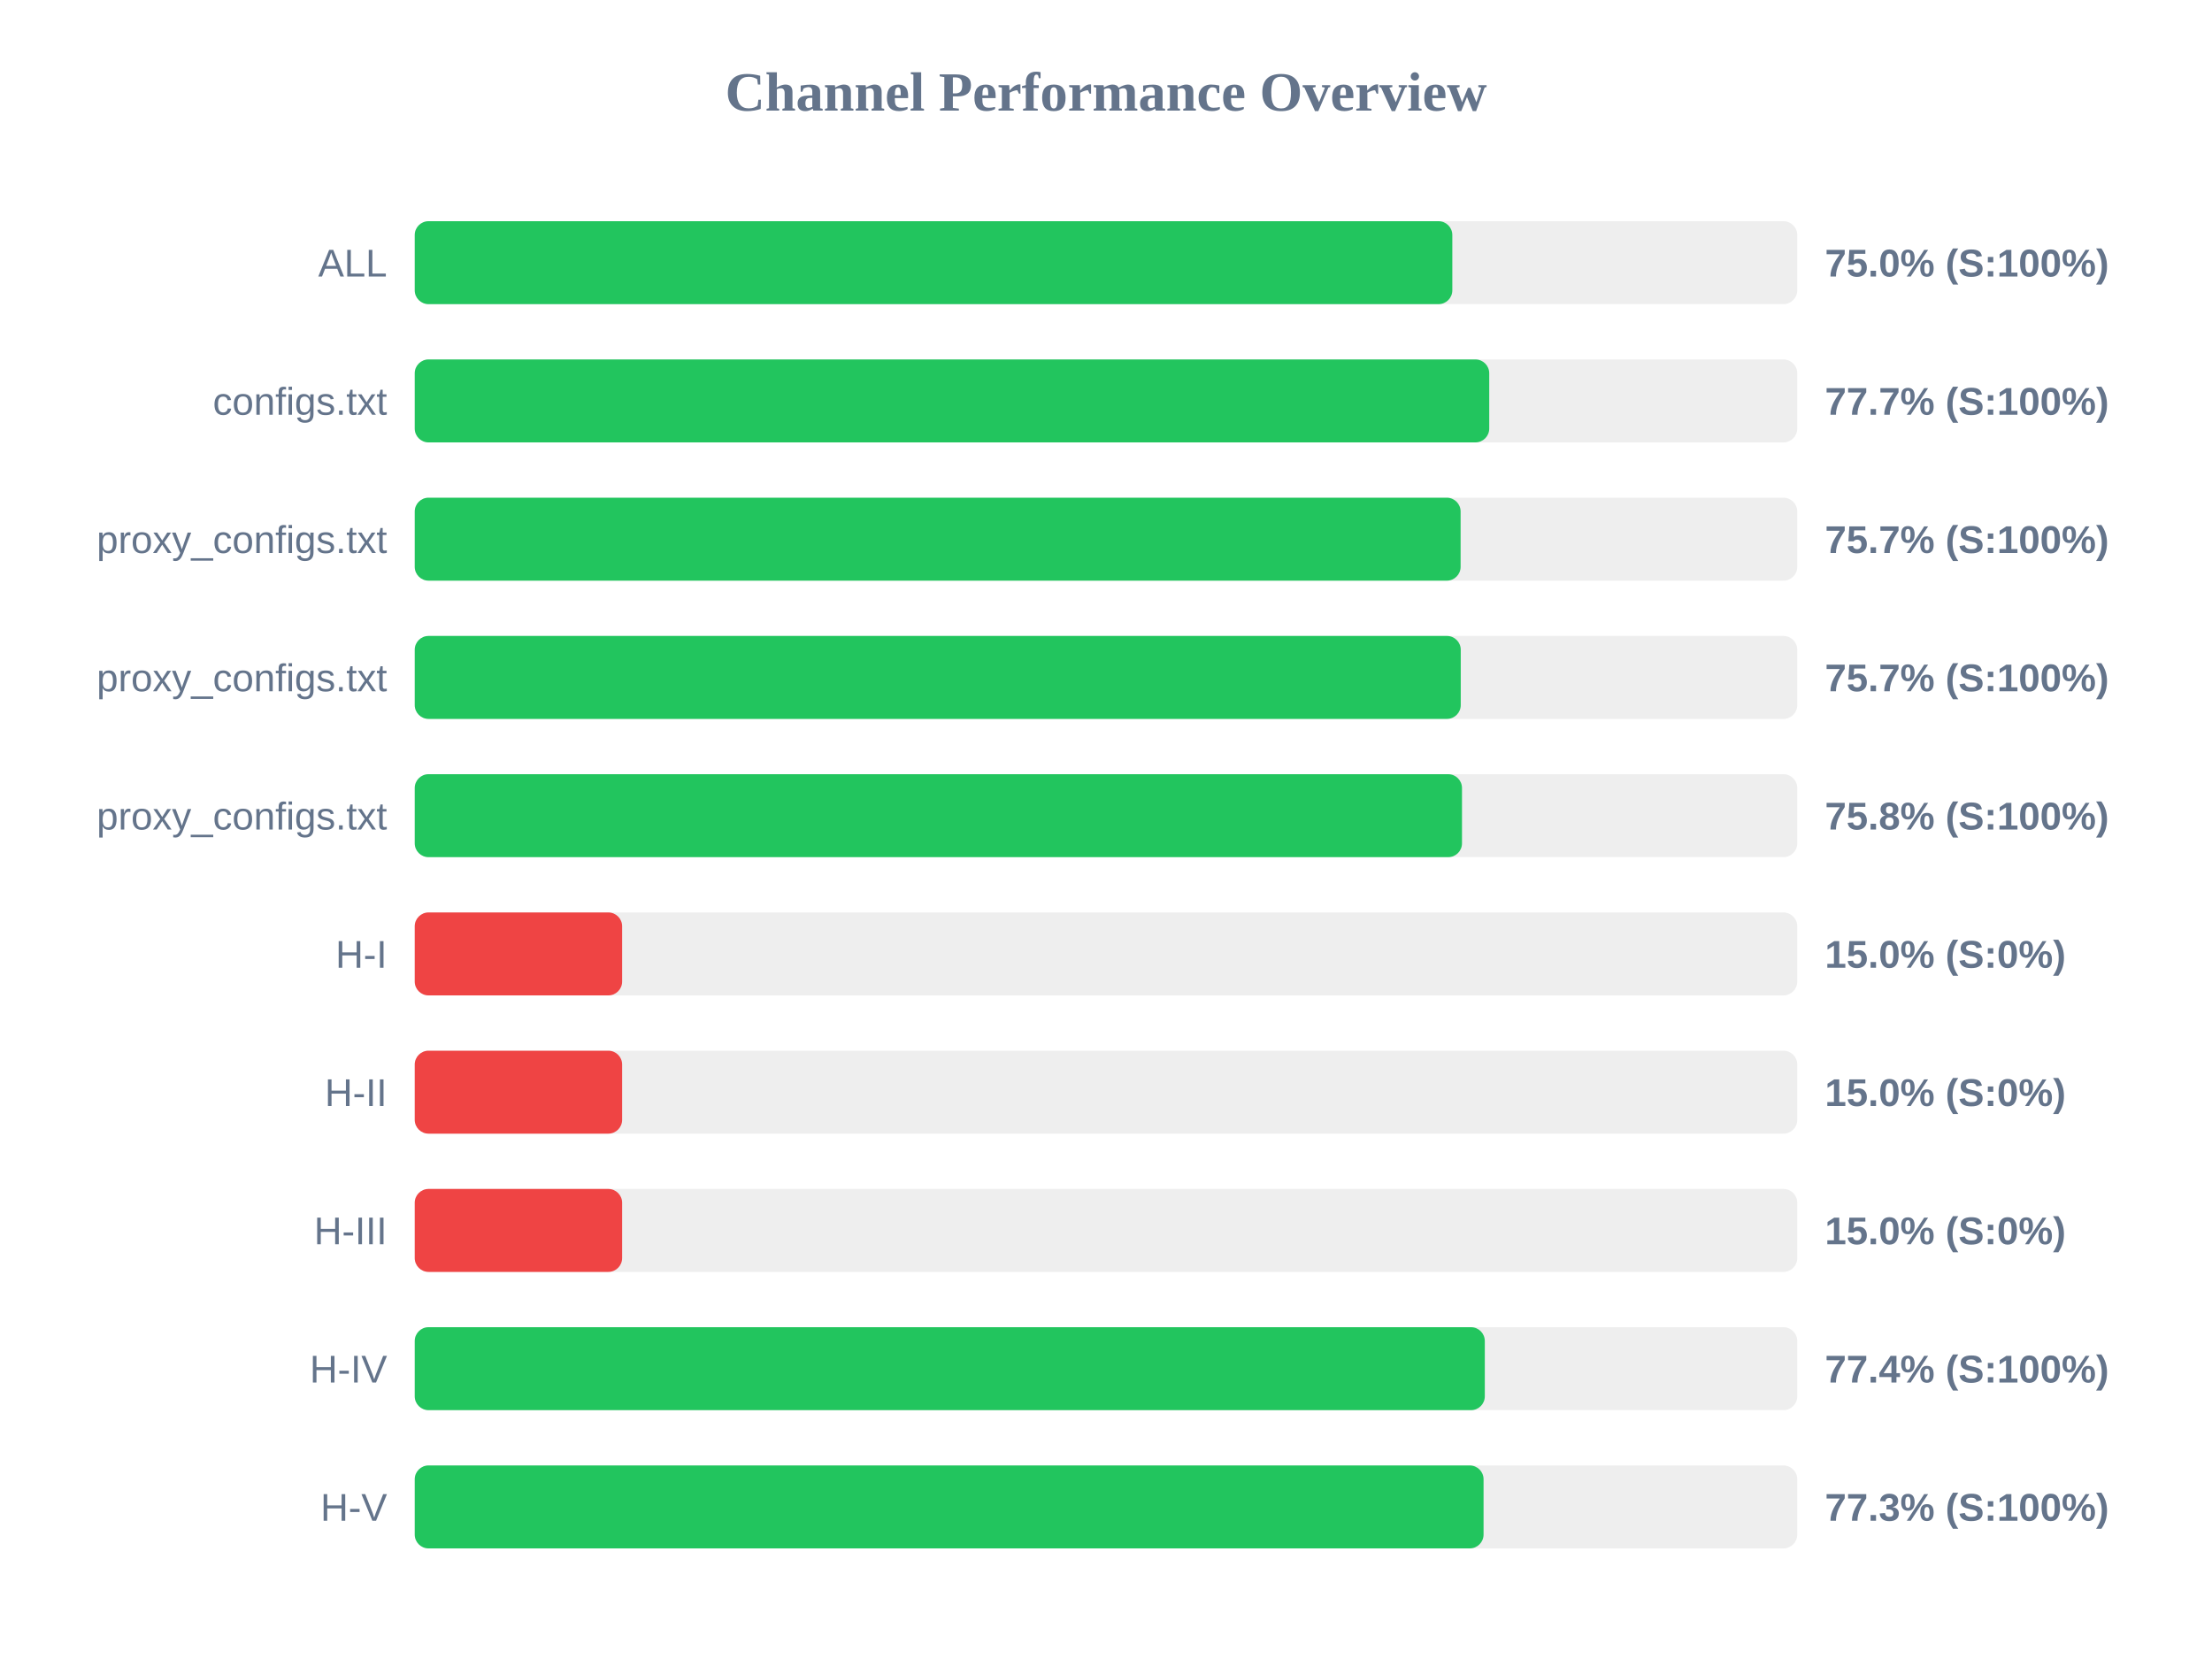
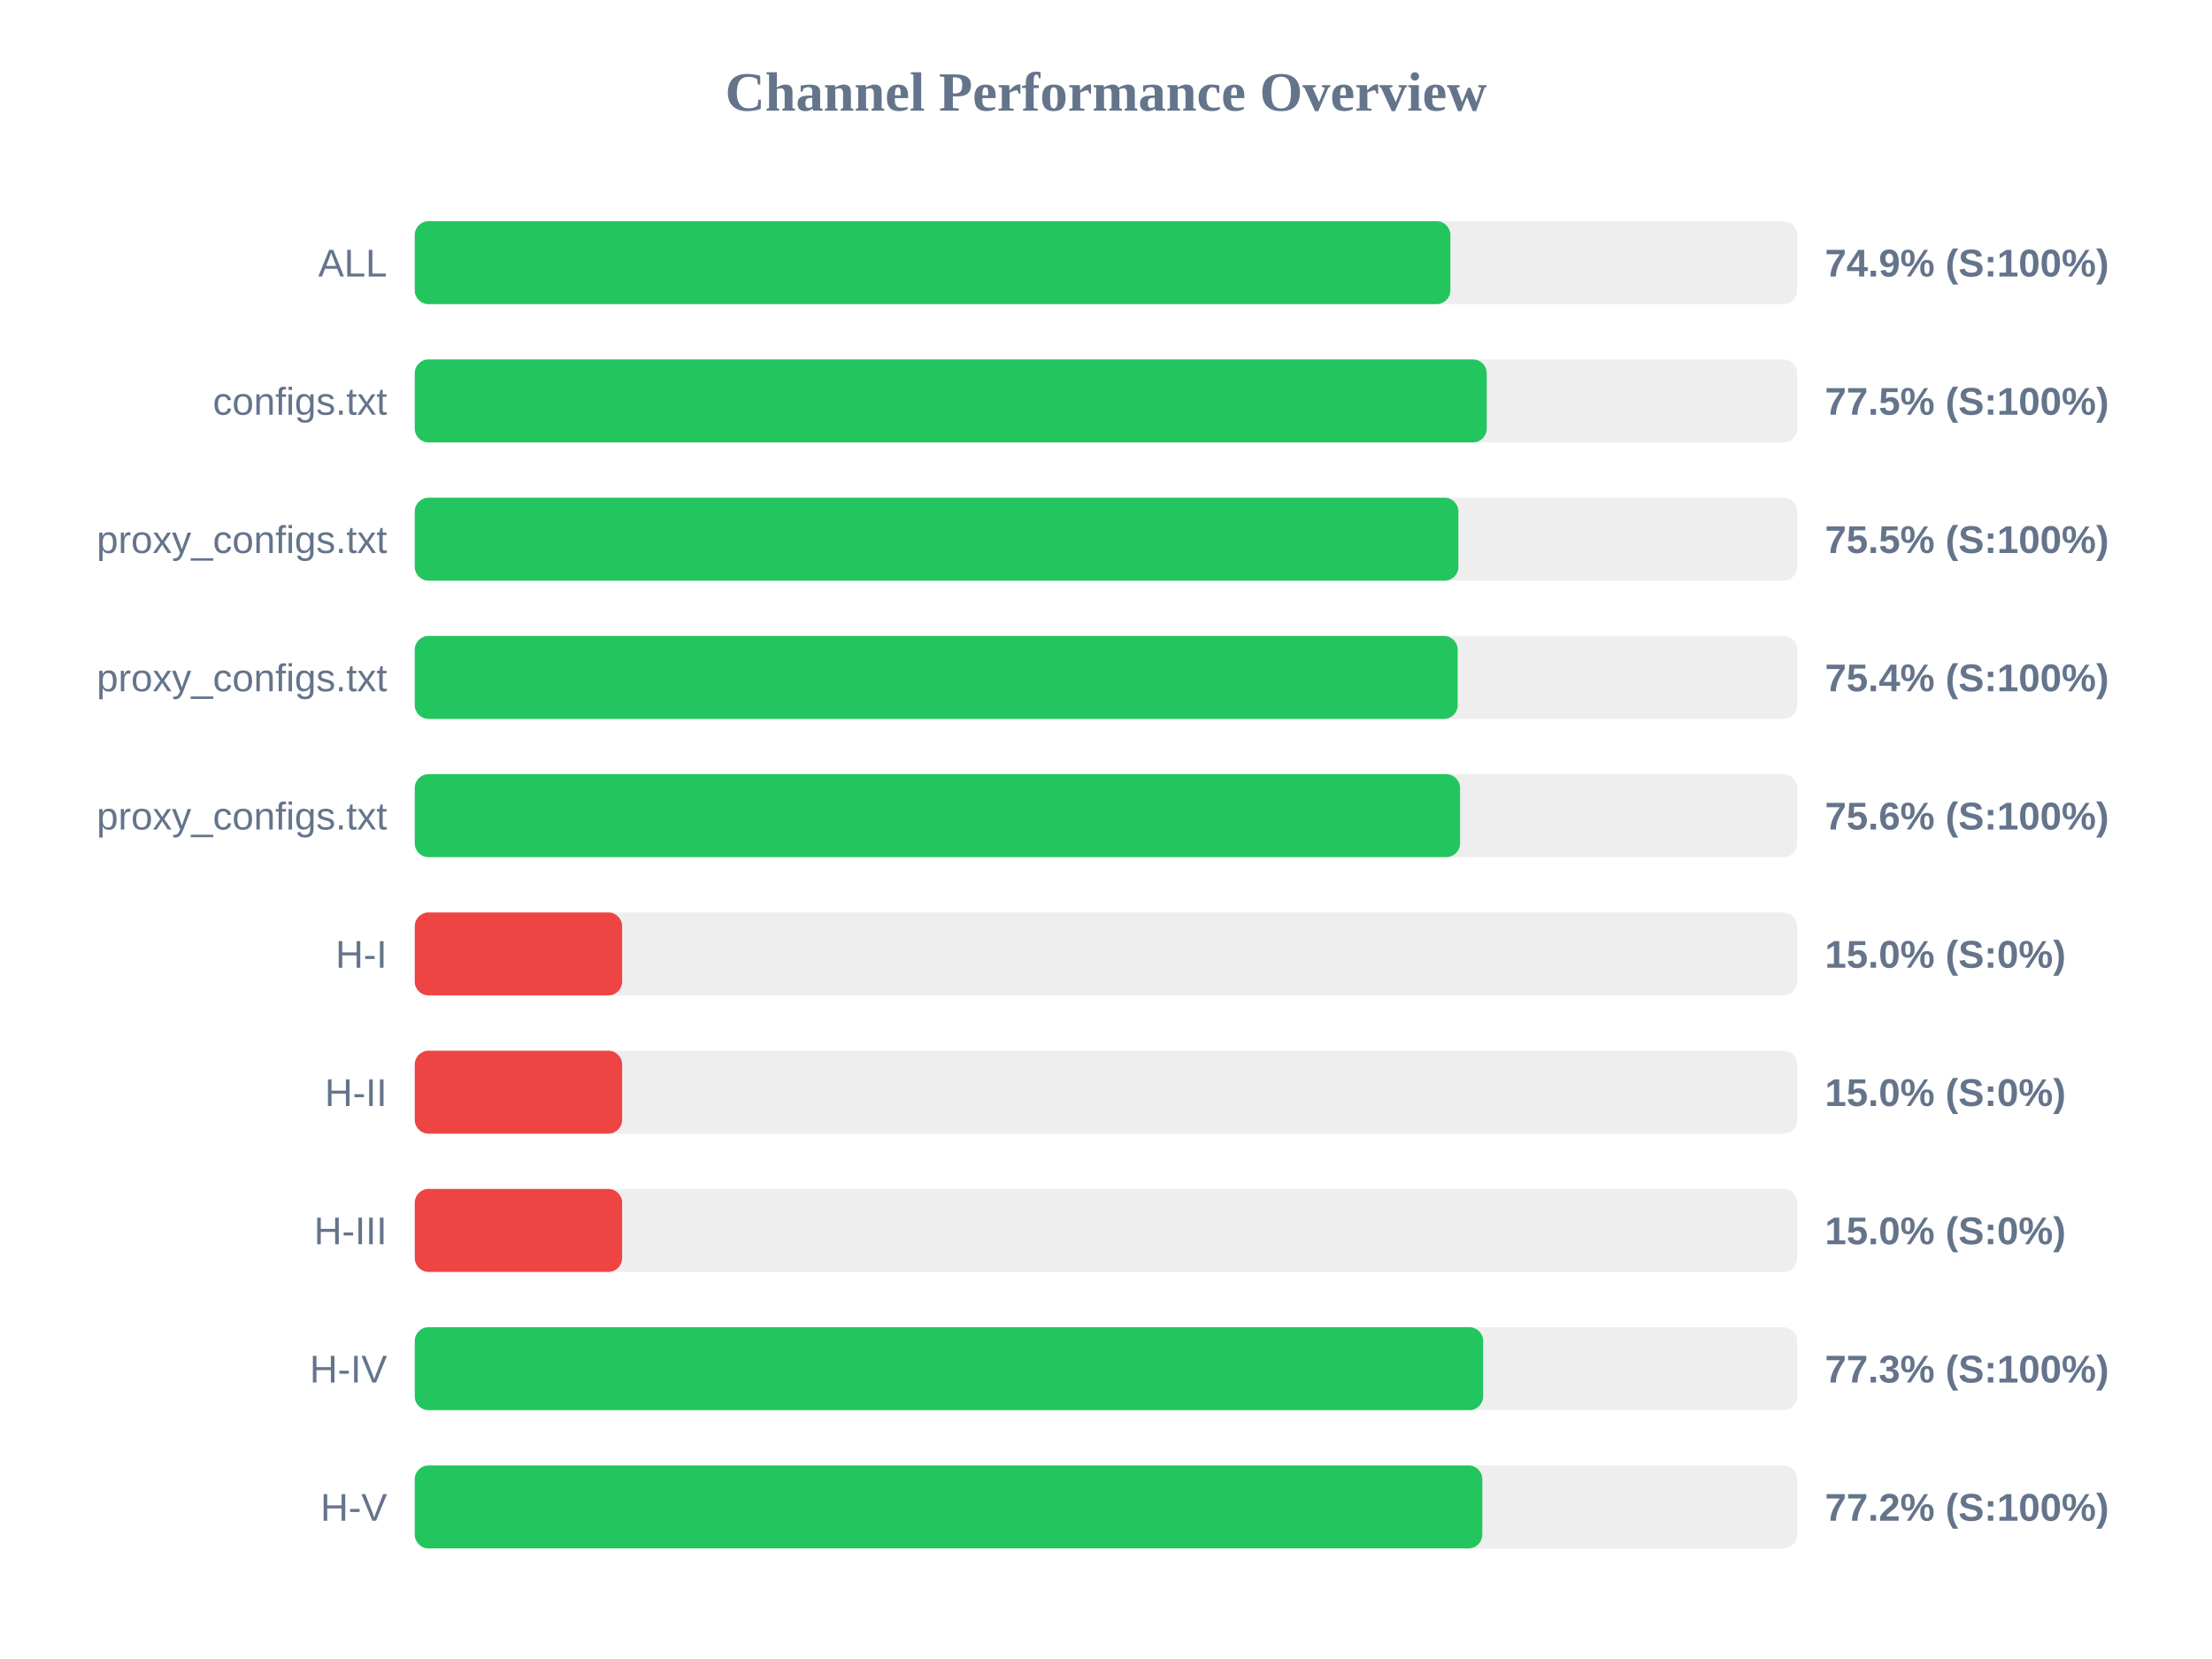
<svg xmlns="http://www.w3.org/2000/svg" width="800" height="600" version="1.1">
  <style>
        .row { font: 14px Arial; fill: #64748b; }
        .score { font: bold 14px Arial; fill: #64748b; }
    </style>
  <text x="400" y="40" text-anchor="middle" font-size="20px" font-weight="bold" fill="#64748b">Channel Performance Overview</text>
  <rect x="150" y="80" width="500" height="30" fill="#eee" rx="5" />
-   <rect x="150" y="80" width="375.25" height="30" fill="#22c55e" rx="5" />
+   <rect x="150" y="80" width="374.55" height="30" fill="#22c55e" rx="5" />
  <text x="140" y="100" text-anchor="end" class="row">ALL</text>
-   <text x="660" y="100" text-anchor="start" class="score">75.0% (S:100%)</text>
+   <text x="660" y="100" text-anchor="start" class="score">74.9% (S:100%)</text>
  <rect x="150" y="130" width="500" height="30" fill="#eee" rx="5" />
-   <rect x="150" y="130" width="388.6" height="30" fill="#22c55e" rx="5" />
+   <rect x="150" y="130" width="387.7" height="30" fill="#22c55e" rx="5" />
  <text x="140" y="150" text-anchor="end" class="row">configs.txt</text>
-   <text x="660" y="150" text-anchor="start" class="score">77.7% (S:100%)</text>
+   <text x="660" y="150" text-anchor="start" class="score">77.5% (S:100%)</text>
  <rect x="150" y="180" width="500" height="30" fill="#eee" rx="5" />
-   <rect x="150" y="180" width="378.25" height="30" fill="#22c55e" rx="5" />
+   <rect x="150" y="180" width="377.45" height="30" fill="#22c55e" rx="5" />
  <text x="140" y="200" text-anchor="end" class="row">proxy_configs.txt</text>
-   <text x="660" y="200" text-anchor="start" class="score">75.7% (S:100%)</text>
+   <text x="660" y="200" text-anchor="start" class="score">75.5% (S:100%)</text>
  <rect x="150" y="230" width="500" height="30" fill="#eee" rx="5" />
-   <rect x="150" y="230" width="378.3" height="30" fill="#22c55e" rx="5" />
+   <rect x="150" y="230" width="377.2" height="30" fill="#22c55e" rx="5" />
  <text x="140" y="250" text-anchor="end" class="row">proxy_configs.txt</text>
-   <text x="660" y="250" text-anchor="start" class="score">75.7% (S:100%)</text>
+   <text x="660" y="250" text-anchor="start" class="score">75.4% (S:100%)</text>
  <rect x="150" y="280" width="500" height="30" fill="#eee" rx="5" />
-   <rect x="150" y="280" width="378.75" height="30" fill="#22c55e" rx="5" />
+   <rect x="150" y="280" width="378.05" height="30" fill="#22c55e" rx="5" />
  <text x="140" y="300" text-anchor="end" class="row">proxy_configs.txt</text>
-   <text x="660" y="300" text-anchor="start" class="score">75.8% (S:100%)</text>
+   <text x="660" y="300" text-anchor="start" class="score">75.6% (S:100%)</text>
  <rect x="150" y="330" width="500" height="30" fill="#eee" rx="5" />
  <rect x="150" y="330" width="75.0" height="30" fill="#ef4444" rx="5" />
  <text x="140" y="350" text-anchor="end" class="row">H-I</text>
  <text x="660" y="350" text-anchor="start" class="score">15.0% (S:0%)</text>
  <rect x="150" y="380" width="500" height="30" fill="#eee" rx="5" />
  <rect x="150" y="380" width="75.0" height="30" fill="#ef4444" rx="5" />
  <text x="140" y="400" text-anchor="end" class="row">H-II</text>
  <text x="660" y="400" text-anchor="start" class="score">15.0% (S:0%)</text>
  <rect x="150" y="430" width="500" height="30" fill="#eee" rx="5" />
  <rect x="150" y="430" width="75.0" height="30" fill="#ef4444" rx="5" />
  <text x="140" y="450" text-anchor="end" class="row">H-III</text>
  <text x="660" y="450" text-anchor="start" class="score">15.0% (S:0%)</text>
  <rect x="150" y="480" width="500" height="30" fill="#eee" rx="5" />
-   <rect x="150" y="480" width="387.0" height="30" fill="#22c55e" rx="5" />
+   <rect x="150" y="480" width="386.4" height="30" fill="#22c55e" rx="5" />
  <text x="140" y="500" text-anchor="end" class="row">H-IV</text>
-   <text x="660" y="500" text-anchor="start" class="score">77.4% (S:100%)</text>
+   <text x="660" y="500" text-anchor="start" class="score">77.3% (S:100%)</text>
  <rect x="150" y="530" width="500" height="30" fill="#eee" rx="5" />
-   <rect x="150" y="530" width="386.55" height="30" fill="#22c55e" rx="5" />
+   <rect x="150" y="530" width="386.1" height="30" fill="#22c55e" rx="5" />
  <text x="140" y="550" text-anchor="end" class="row">H-V</text>
-   <text x="660" y="550" text-anchor="start" class="score">77.3% (S:100%)</text>
+   <text x="660" y="550" text-anchor="start" class="score">77.2% (S:100%)</text>
</svg>
